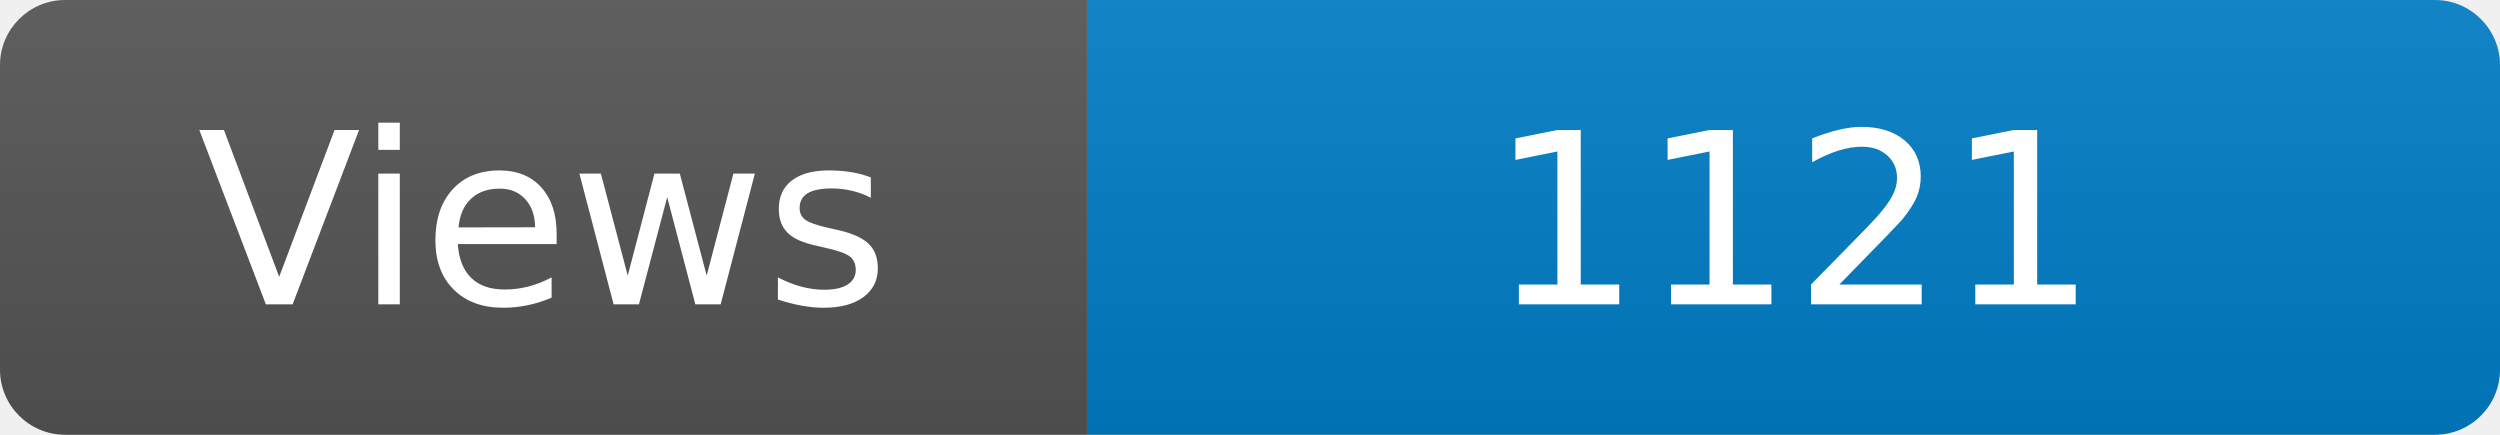
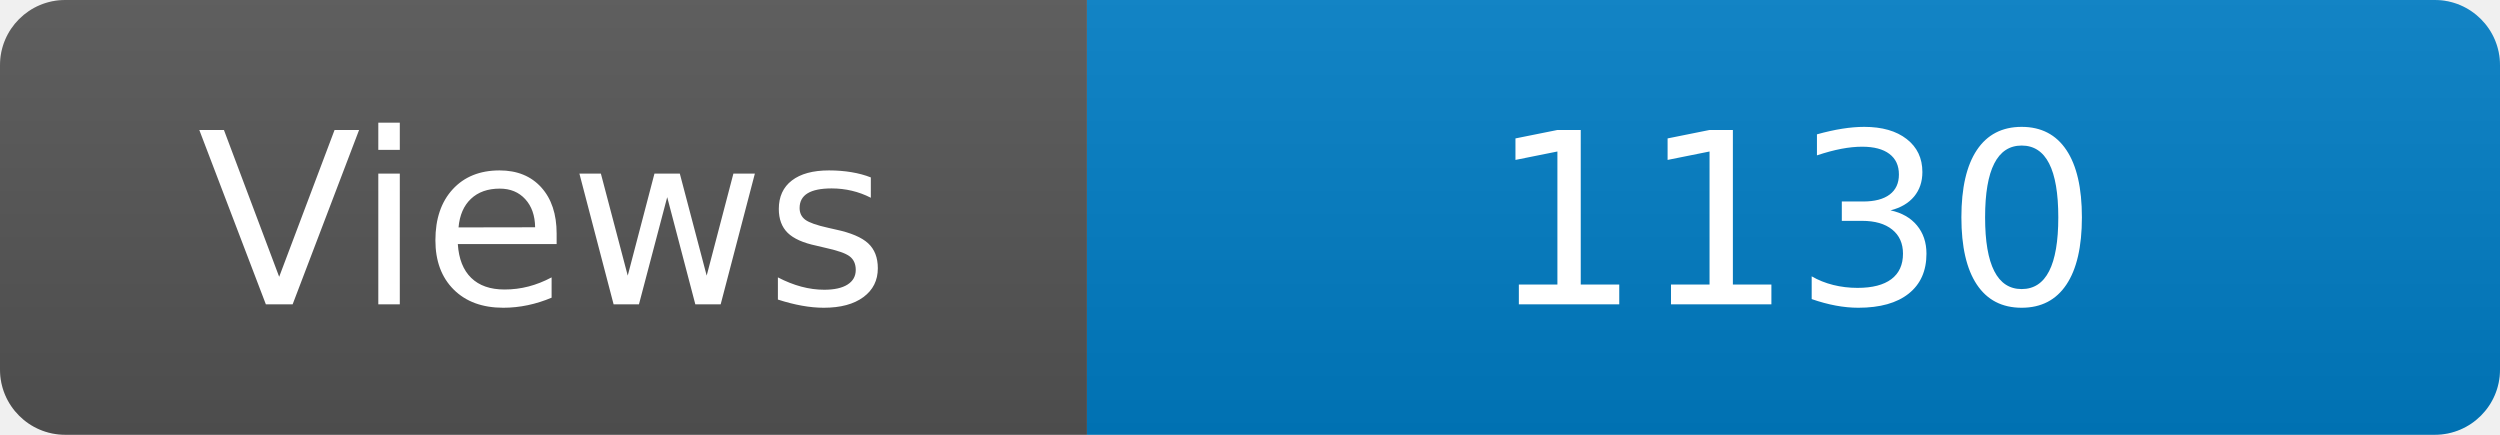
<svg xmlns="http://www.w3.org/2000/svg" width="115" height="20" role="img" aria-label="Maintained?: yes">
  <linearGradient id="s" x2="0" y2="100%">
    <stop offset="0" stop-color="#bbb" stop-opacity=".1" />
    <stop offset="1" stop-opacity=".1" />
  </linearGradient>
  <clipPath id="r">
    <rect width="115" height="20" rx="3" fill="#fff" />
  </clipPath>
  <g clip-path="url(#r)">
    <rect width="50" height="20" fill="#555" />
    <rect x="50" width="160" height="20" fill="#007ec6" />
    <rect width="115" height="20" fill="url(#s)" />
  </g>
  <g fill="#fff" text-anchor="middle" font-family="Verdana,Geneva,DejaVu Sans,sans-serif" font-size="110">
    <text x="250" y="140" transform="scale(.1)" fill="#fff">Views</text>
-     <text x="825" y="140" transform="scale(.1)" fill="#fff">1121</text>
+     <text x="825" y="140" transform="scale(.1)" fill="#fff">1130</text>
  </g>
</svg>
